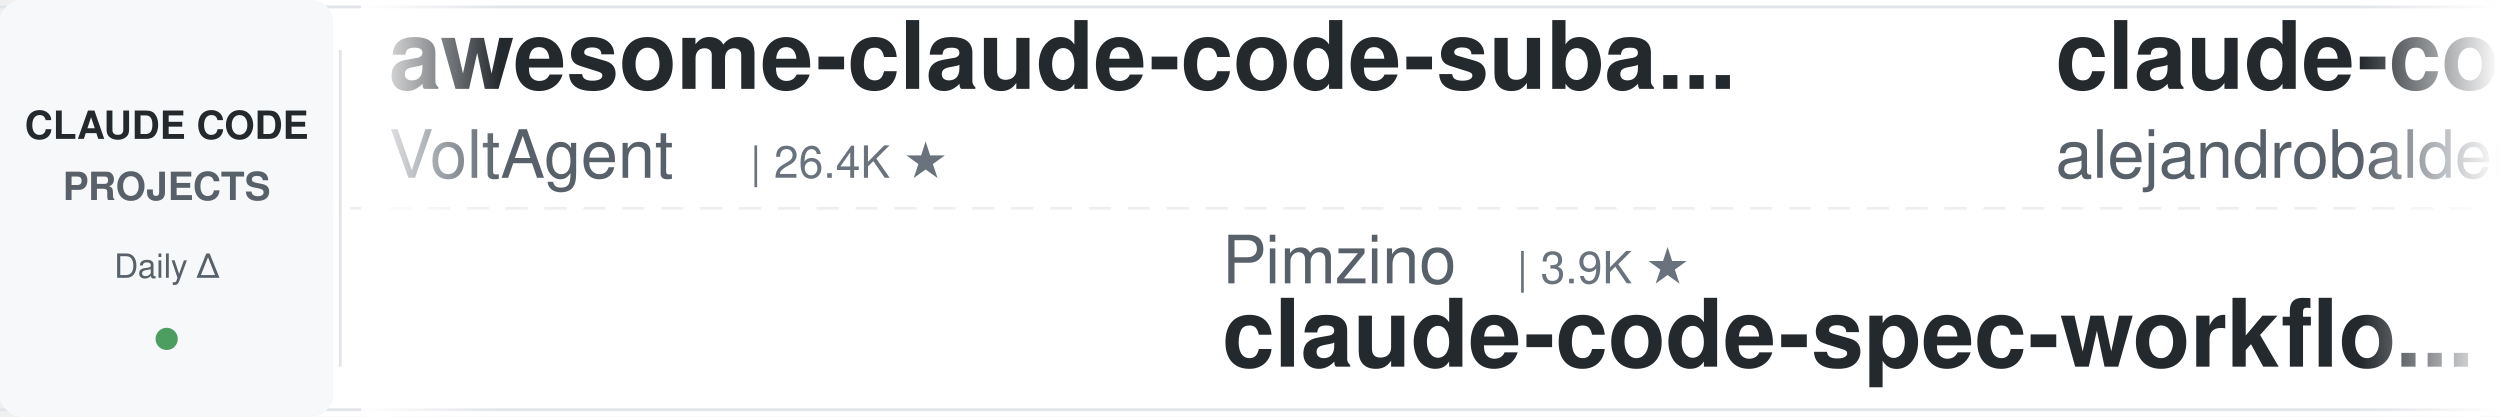
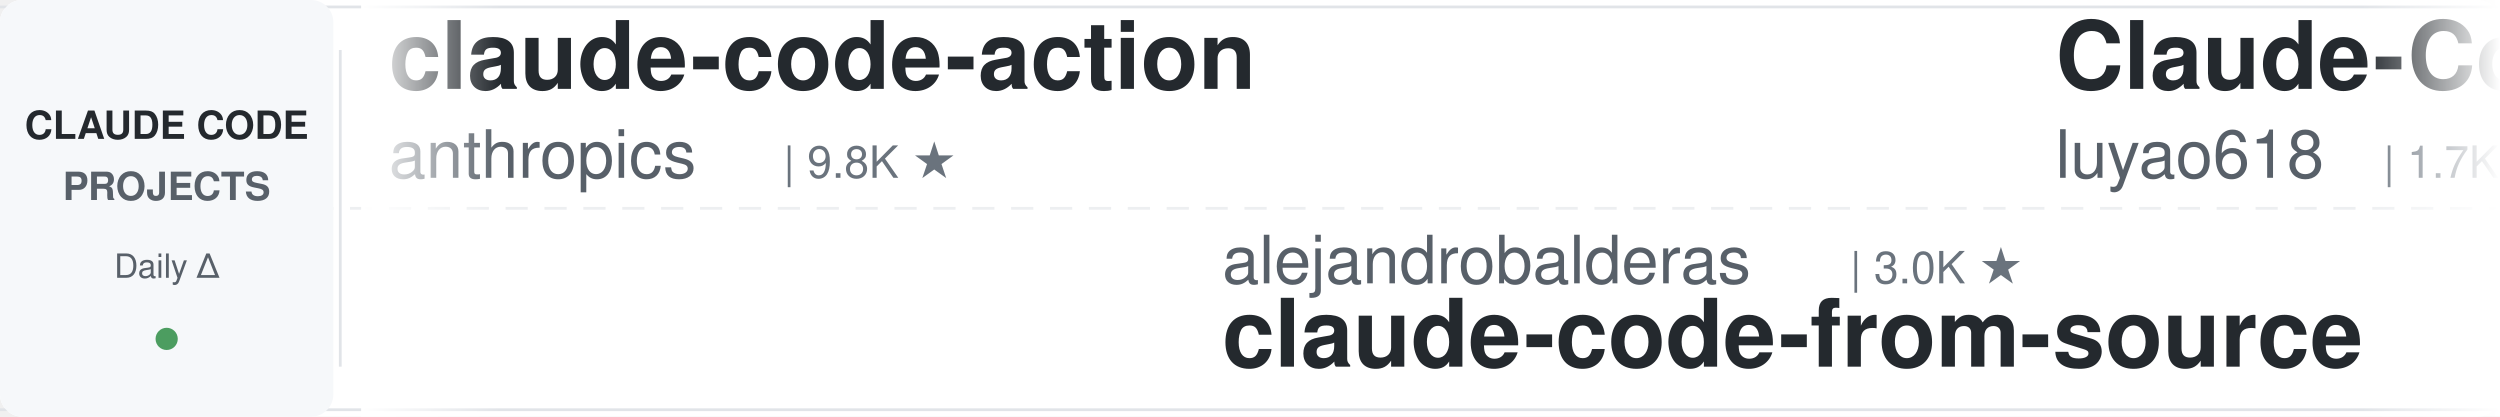
<svg xmlns="http://www.w3.org/2000/svg" width="900" height="150">
  <defs>
    <linearGradient id="leftFade" x1="0%" y1="0%" x2="100%" y2="0%">
      <stop offset="0%" style="stop-color:#ffffff;stop-opacity:1" />
      <stop offset="100%" style="stop-color:#ffffff;stop-opacity:0" />
    </linearGradient>
    <linearGradient id="rightFade" x1="0%" y1="0%" x2="100%" y2="0%">
      <stop offset="0%" style="stop-color:#ffffff;stop-opacity:0" />
      <stop offset="100%" style="stop-color:#ffffff;stop-opacity:1" />
    </linearGradient>
  </defs>
  <rect width="900" height="150" fill="#ffffff" rx="8" />
  <rect x="0" y="2" width="900" height="1" fill="#e1e4e8" />
  <rect x="0" y="147" width="900" height="1" fill="#e1e4e8" />
  <line x1="0" y1="75" x2="900" y2="75" stroke="#e1e4e8" stroke-width="1" stroke-dasharray="8 6" opacity="0.6" />
  <rect x="0" y="0" width="120" height="150" fill="#f6f8fa" rx="8" />
  <text x="60" y="50" font-family="-apple-system, BlinkMacSystemFont, 'Segoe UI', Helvetica, Arial, sans-serif" font-size="14" font-weight="600" fill="#24292e" text-anchor="middle">CLAUDE CODE</text>
  <text x="60" y="72" font-family="-apple-system, BlinkMacSystemFont, 'Segoe UI', Helvetica, Arial, sans-serif" font-size="14" font-weight="600" fill="#586069" text-anchor="middle">PROJECTS</text>
  <text x="60" y="100" font-family="-apple-system, BlinkMacSystemFont, 'Segoe UI', Helvetica, Arial, sans-serif" font-size="12" font-weight="500" fill="#586069" text-anchor="middle">Daily Δ</text>
  <circle cx="60" cy="122" r="4" fill="#22863a" opacity="0.8" />
  <rect x="122" y="18" width="1" height="114" fill="#e1e4e8" />
  <clipPath id="tickerClip">
    <rect x="130" y="0" width="770" height="150" />
  </clipPath>
  <g clip-path="url(#tickerClip)">
    <g id="tickerItems">
      <animateTransform attributeName="transform" attributeType="XML" type="translate" from="0 0" to="-3000 0" dur="54s" repeatCount="indefinite" />
      <g transform="translate(0, 0)">
-         <text x="140" y="32" font-family="-apple-system, BlinkMacSystemFont, 'Segoe UI', Helvetica, Arial, sans-serif" font-size="34" font-weight="600" fill="#24292e">awesome-claude-code-suba...</text>
-         <text x="140" y="64" font-family="-apple-system, BlinkMacSystemFont, 'Segoe UI', Helvetica, Arial, sans-serif" font-size="24" font-weight="400" fill="#586069">VoltAgent</text>
-         <text x="270" y="64" font-family="-apple-system, BlinkMacSystemFont, 'Segoe UI', Helvetica, Arial, sans-serif" font-size="16" font-weight="500" fill="#6a737d">| 26.4K ★</text>
+         <text x="140" y="32" font-family="-apple-system, BlinkMacSystemFont, 'Segoe UI', Helvetica, Arial, sans-serif" font-size="34" font-weight="600" fill="#24292e">claude-code-action</text>
+         <text x="140" y="64" font-family="-apple-system, BlinkMacSystemFont, 'Segoe UI', Helvetica, Arial, sans-serif" font-size="24" font-weight="400" fill="#586069">anthropics</text>
+         <text x="282" y="64" font-family="-apple-system, BlinkMacSystemFont, 'Segoe UI', Helvetica, Arial, sans-serif" font-size="16" font-weight="500" fill="#6a737d">| 9.8K ★</text>
      </g>
      <g transform="translate(300, 0)">
-         <text x="140" y="102" font-family="-apple-system, BlinkMacSystemFont, 'Segoe UI', Helvetica, Arial, sans-serif" font-size="24" font-weight="400" fill="#586069">Pimzino</text>
-         <text x="246" y="102" font-family="-apple-system, BlinkMacSystemFont, 'Segoe UI', Helvetica, Arial, sans-serif" font-size="16" font-weight="500" fill="#6a737d">| 3.9K ★</text>
-         <text x="140" y="132" font-family="-apple-system, BlinkMacSystemFont, 'Segoe UI', Helvetica, Arial, sans-serif" font-size="34" font-weight="600" fill="#24292e">claude-code-spec-workflo...</text>
+         <text x="140" y="102" font-family="-apple-system, BlinkMacSystemFont, 'Segoe UI', Helvetica, Arial, sans-serif" font-size="24" font-weight="400" fill="#586069">alejandrobalderas</text>
+         <text x="366" y="102" font-family="-apple-system, BlinkMacSystemFont, 'Segoe UI', Helvetica, Arial, sans-serif" font-size="16" font-weight="500" fill="#6a737d">| 3.0K ★</text>
+         <text x="140" y="132" font-family="-apple-system, BlinkMacSystemFont, 'Segoe UI', Helvetica, Arial, sans-serif" font-size="34" font-weight="600" fill="#24292e">claude-code-from-source</text>
      </g>
      <g transform="translate(600, 0)">
-         <text x="140" y="32" font-family="-apple-system, BlinkMacSystemFont, 'Segoe UI', Helvetica, Arial, sans-serif" font-size="34" font-weight="600" fill="#24292e">claude-code-from-source</text>
-         <text x="140" y="64" font-family="-apple-system, BlinkMacSystemFont, 'Segoe UI', Helvetica, Arial, sans-serif" font-size="24" font-weight="400" fill="#586069">alejandrobalderas</text>
-         <text x="366" y="64" font-family="-apple-system, BlinkMacSystemFont, 'Segoe UI', Helvetica, Arial, sans-serif" font-size="16" font-weight="500" fill="#6a737d">| 3.0K ★</text>
+         <text x="140" y="32" font-family="-apple-system, BlinkMacSystemFont, 'Segoe UI', Helvetica, Arial, sans-serif" font-size="34" font-weight="600" fill="#24292e">Claude-Code-Source-Study</text>
+         <text x="140" y="64" font-family="-apple-system, BlinkMacSystemFont, 'Segoe UI', Helvetica, Arial, sans-serif" font-size="24" font-weight="400" fill="#586069">luyao618</text>
+         <text x="258" y="64" font-family="-apple-system, BlinkMacSystemFont, 'Segoe UI', Helvetica, Arial, sans-serif" font-size="16" font-weight="500" fill="#6a737d">| 1.7K ★</text>
      </g>
      <g transform="translate(900, 0)">
-         <text x="140" y="102" font-family="-apple-system, BlinkMacSystemFont, 'Segoe UI', Helvetica, Arial, sans-serif" font-size="24" font-weight="400" fill="#586069">diet103</text>
-         <text x="246" y="102" font-family="-apple-system, BlinkMacSystemFont, 'Segoe UI', Helvetica, Arial, sans-serif" font-size="16" font-weight="500" fill="#6a737d">| 10.1K ★</text>
-         <text x="140" y="132" font-family="-apple-system, BlinkMacSystemFont, 'Segoe UI', Helvetica, Arial, sans-serif" font-size="34" font-weight="600" fill="#24292e">claude-code-infrastructu...</text>
+         <text x="140" y="102" font-family="-apple-system, BlinkMacSystemFont, 'Segoe UI', Helvetica, Arial, sans-serif" font-size="24" font-weight="400" fill="#586069">musistudio</text>
+         <text x="282" y="102" font-family="-apple-system, BlinkMacSystemFont, 'Segoe UI', Helvetica, Arial, sans-serif" font-size="16" font-weight="500" fill="#6a737d">| 38.1K ★</text>
+         <text x="140" y="132" font-family="-apple-system, BlinkMacSystemFont, 'Segoe UI', Helvetica, Arial, sans-serif" font-size="34" font-weight="600" fill="#24292e">claude-code-router</text>
      </g>
      <g transform="translate(1200, 0)">
+         <text x="140" y="32" font-family="-apple-system, BlinkMacSystemFont, 'Segoe UI', Helvetica, Arial, sans-serif" font-size="34" font-weight="600" fill="#24292e">everything-claude-code-z...</text>
+         <text x="140" y="64" font-family="-apple-system, BlinkMacSystemFont, 'Segoe UI', Helvetica, Arial, sans-serif" font-size="24" font-weight="400" fill="#586069">xu-xiang</text>
+         <text x="258" y="64" font-family="-apple-system, BlinkMacSystemFont, 'Segoe UI', Helvetica, Arial, sans-serif" font-size="16" font-weight="500" fill="#6a737d">| 2.0K ★</text>
+       </g>
+       <g transform="translate(1500, 0)">
+         <text x="140" y="102" font-family="-apple-system, BlinkMacSystemFont, 'Segoe UI', Helvetica, Arial, sans-serif" font-size="24" font-weight="400" fill="#586069">digitalsamba</text>
+         <text x="306" y="102" font-family="-apple-system, BlinkMacSystemFont, 'Segoe UI', Helvetica, Arial, sans-serif" font-size="16" font-weight="500" fill="#6a737d">| 2.5K ★</text>
+         <text x="140" y="132" font-family="-apple-system, BlinkMacSystemFont, 'Segoe UI', Helvetica, Arial, sans-serif" font-size="34" font-weight="600" fill="#24292e">claude-code-video-toolki...</text>
+       </g>
+       <g transform="translate(1800, 0)">
        <text x="140" y="32" font-family="-apple-system, BlinkMacSystemFont, 'Segoe UI', Helvetica, Arial, sans-serif" font-size="34" font-weight="600" fill="#24292e">learn-claude-code</text>
        <text x="140" y="64" font-family="-apple-system, BlinkMacSystemFont, 'Segoe UI', Helvetica, Arial, sans-serif" font-size="24" font-weight="400" fill="#586069">shareAI-lab</text>
-         <text x="294" y="64" font-family="-apple-system, BlinkMacSystemFont, 'Segoe UI', Helvetica, Arial, sans-serif" font-size="16" font-weight="500" fill="#6a737d">| 80.0K ★</text>
-       </g>
-       <g transform="translate(1500, 0)">
-         <text x="140" y="102" font-family="-apple-system, BlinkMacSystemFont, 'Segoe UI', Helvetica, Arial, sans-serif" font-size="24" font-weight="400" fill="#586069">OneRedOak</text>
-         <text x="270" y="102" font-family="-apple-system, BlinkMacSystemFont, 'Segoe UI', Helvetica, Arial, sans-serif" font-size="16" font-weight="500" fill="#6a737d">| 3.9K ★</text>
-         <text x="140" y="132" font-family="-apple-system, BlinkMacSystemFont, 'Segoe UI', Helvetica, Arial, sans-serif" font-size="34" font-weight="600" fill="#24292e">claude-code-workflows</text>
-       </g>
-       <g transform="translate(1800, 0)">
-         <text x="140" y="32" font-family="-apple-system, BlinkMacSystemFont, 'Segoe UI', Helvetica, Arial, sans-serif" font-size="34" font-weight="600" fill="#24292e">claude-code-system-promp...</text>
-         <text x="140" y="64" font-family="-apple-system, BlinkMacSystemFont, 'Segoe UI', Helvetica, Arial, sans-serif" font-size="24" font-weight="400" fill="#586069">Piebald-AI</text>
-         <text x="282" y="64" font-family="-apple-system, BlinkMacSystemFont, 'Segoe UI', Helvetica, Arial, sans-serif" font-size="16" font-weight="500" fill="#6a737d">| 13.1K ★</text>
+         <text x="294" y="64" font-family="-apple-system, BlinkMacSystemFont, 'Segoe UI', Helvetica, Arial, sans-serif" font-size="16" font-weight="500" fill="#6a737d">| 80.1K ★</text>
      </g>
      <g transform="translate(2100, 0)">
-         <text x="140" y="102" font-family="-apple-system, BlinkMacSystemFont, 'Segoe UI', Helvetica, Arial, sans-serif" font-size="24" font-weight="400" fill="#586069">zebbern</text>
-         <text x="246" y="102" font-family="-apple-system, BlinkMacSystemFont, 'Segoe UI', Helvetica, Arial, sans-serif" font-size="16" font-weight="500" fill="#6a737d">| 4.7K ★</text>
-         <text x="140" y="132" font-family="-apple-system, BlinkMacSystemFont, 'Segoe UI', Helvetica, Arial, sans-serif" font-size="34" font-weight="600" fill="#24292e">claude-code-guide</text>
+         <text x="140" y="102" font-family="-apple-system, BlinkMacSystemFont, 'Segoe UI', Helvetica, Arial, sans-serif" font-size="24" font-weight="400" fill="#586069">Yuyz0112</text>
+         <text x="258" y="102" font-family="-apple-system, BlinkMacSystemFont, 'Segoe UI', Helvetica, Arial, sans-serif" font-size="16" font-weight="500" fill="#6a737d">| 2.4K ★</text>
+         <text x="140" y="132" font-family="-apple-system, BlinkMacSystemFont, 'Segoe UI', Helvetica, Arial, sans-serif" font-size="34" font-weight="600" fill="#24292e">claude-code-reverse</text>
      </g>
      <g transform="translate(2400, 0)">
-         <text x="140" y="32" font-family="-apple-system, BlinkMacSystemFont, 'Segoe UI', Helvetica, Arial, sans-serif" font-size="34" font-weight="600" fill="#24292e">claude-code-rev</text>
-         <text x="140" y="64" font-family="-apple-system, BlinkMacSystemFont, 'Segoe UI', Helvetica, Arial, sans-serif" font-size="24" font-weight="400" fill="#586069">oboard</text>
-         <text x="234" y="64" font-family="-apple-system, BlinkMacSystemFont, 'Segoe UI', Helvetica, Arial, sans-serif" font-size="16" font-weight="500" fill="#6a737d">| 3.3K ★</text>
+         <text x="140" y="32" font-family="-apple-system, BlinkMacSystemFont, 'Segoe UI', Helvetica, Arial, sans-serif" font-size="34" font-weight="600" fill="#24292e">claude-code-hub</text>
+         <text x="140" y="64" font-family="-apple-system, BlinkMacSystemFont, 'Segoe UI', Helvetica, Arial, sans-serif" font-size="24" font-weight="400" fill="#586069">ding113</text>
+         <text x="246" y="64" font-family="-apple-system, BlinkMacSystemFont, 'Segoe UI', Helvetica, Arial, sans-serif" font-size="16" font-weight="500" fill="#6a737d">| 3.4K ★</text>
      </g>
      <g transform="translate(2700, 0)">
-         <text x="140" y="102" font-family="-apple-system, BlinkMacSystemFont, 'Segoe UI', Helvetica, Arial, sans-serif" font-size="24" font-weight="400" fill="#586069">disler</text>
-         <text x="234" y="102" font-family="-apple-system, BlinkMacSystemFont, 'Segoe UI', Helvetica, Arial, sans-serif" font-size="16" font-weight="500" fill="#6a737d">| 1.7K ★</text>
-         <text x="140" y="132" font-family="-apple-system, BlinkMacSystemFont, 'Segoe UI', Helvetica, Arial, sans-serif" font-size="34" font-weight="600" fill="#24292e">pi-vs-claude-code</text>
+         <text x="140" y="102" font-family="-apple-system, BlinkMacSystemFont, 'Segoe UI', Helvetica, Arial, sans-serif" font-size="24" font-weight="400" fill="#586069">ykdojo</text>
+         <text x="234" y="102" font-family="-apple-system, BlinkMacSystemFont, 'Segoe UI', Helvetica, Arial, sans-serif" font-size="16" font-weight="500" fill="#6a737d">| 10.3K ★</text>
+         <text x="140" y="132" font-family="-apple-system, BlinkMacSystemFont, 'Segoe UI', Helvetica, Arial, sans-serif" font-size="34" font-weight="600" fill="#24292e">claude-code-tips</text>
      </g>
      <g transform="translate(3000, 0)">
-         <text x="140" y="32" font-family="-apple-system, BlinkMacSystemFont, 'Segoe UI', Helvetica, Arial, sans-serif" font-size="34" font-weight="600" fill="#24292e">awesome-claude-code-suba...</text>
-         <text x="140" y="64" font-family="-apple-system, BlinkMacSystemFont, 'Segoe UI', Helvetica, Arial, sans-serif" font-size="24" font-weight="400" fill="#586069">VoltAgent</text>
-         <text x="270" y="64" font-family="-apple-system, BlinkMacSystemFont, 'Segoe UI', Helvetica, Arial, sans-serif" font-size="16" font-weight="500" fill="#6a737d">| 26.4K ★</text>
+         <text x="140" y="32" font-family="-apple-system, BlinkMacSystemFont, 'Segoe UI', Helvetica, Arial, sans-serif" font-size="34" font-weight="600" fill="#24292e">claude-code-action</text>
+         <text x="140" y="64" font-family="-apple-system, BlinkMacSystemFont, 'Segoe UI', Helvetica, Arial, sans-serif" font-size="24" font-weight="400" fill="#586069">anthropics</text>
+         <text x="282" y="64" font-family="-apple-system, BlinkMacSystemFont, 'Segoe UI', Helvetica, Arial, sans-serif" font-size="16" font-weight="500" fill="#6a737d">| 9.8K ★</text>
      </g>
      <g transform="translate(3300, 0)">
-         <text x="140" y="102" font-family="-apple-system, BlinkMacSystemFont, 'Segoe UI', Helvetica, Arial, sans-serif" font-size="24" font-weight="400" fill="#586069">Pimzino</text>
-         <text x="246" y="102" font-family="-apple-system, BlinkMacSystemFont, 'Segoe UI', Helvetica, Arial, sans-serif" font-size="16" font-weight="500" fill="#6a737d">| 3.9K ★</text>
-         <text x="140" y="132" font-family="-apple-system, BlinkMacSystemFont, 'Segoe UI', Helvetica, Arial, sans-serif" font-size="34" font-weight="600" fill="#24292e">claude-code-spec-workflo...</text>
+         <text x="140" y="102" font-family="-apple-system, BlinkMacSystemFont, 'Segoe UI', Helvetica, Arial, sans-serif" font-size="24" font-weight="400" fill="#586069">alejandrobalderas</text>
+         <text x="366" y="102" font-family="-apple-system, BlinkMacSystemFont, 'Segoe UI', Helvetica, Arial, sans-serif" font-size="16" font-weight="500" fill="#6a737d">| 3.0K ★</text>
+         <text x="140" y="132" font-family="-apple-system, BlinkMacSystemFont, 'Segoe UI', Helvetica, Arial, sans-serif" font-size="34" font-weight="600" fill="#24292e">claude-code-from-source</text>
      </g>
      <g transform="translate(3600, 0)">
-         <text x="140" y="32" font-family="-apple-system, BlinkMacSystemFont, 'Segoe UI', Helvetica, Arial, sans-serif" font-size="34" font-weight="600" fill="#24292e">claude-code-from-source</text>
-         <text x="140" y="64" font-family="-apple-system, BlinkMacSystemFont, 'Segoe UI', Helvetica, Arial, sans-serif" font-size="24" font-weight="400" fill="#586069">alejandrobalderas</text>
-         <text x="366" y="64" font-family="-apple-system, BlinkMacSystemFont, 'Segoe UI', Helvetica, Arial, sans-serif" font-size="16" font-weight="500" fill="#6a737d">| 3.0K ★</text>
+         <text x="140" y="32" font-family="-apple-system, BlinkMacSystemFont, 'Segoe UI', Helvetica, Arial, sans-serif" font-size="34" font-weight="600" fill="#24292e">Claude-Code-Source-Study</text>
+         <text x="140" y="64" font-family="-apple-system, BlinkMacSystemFont, 'Segoe UI', Helvetica, Arial, sans-serif" font-size="24" font-weight="400" fill="#586069">luyao618</text>
+         <text x="258" y="64" font-family="-apple-system, BlinkMacSystemFont, 'Segoe UI', Helvetica, Arial, sans-serif" font-size="16" font-weight="500" fill="#6a737d">| 1.7K ★</text>
      </g>
      <g transform="translate(3900, 0)">
-         <text x="140" y="102" font-family="-apple-system, BlinkMacSystemFont, 'Segoe UI', Helvetica, Arial, sans-serif" font-size="24" font-weight="400" fill="#586069">diet103</text>
-         <text x="246" y="102" font-family="-apple-system, BlinkMacSystemFont, 'Segoe UI', Helvetica, Arial, sans-serif" font-size="16" font-weight="500" fill="#6a737d">| 10.1K ★</text>
-         <text x="140" y="132" font-family="-apple-system, BlinkMacSystemFont, 'Segoe UI', Helvetica, Arial, sans-serif" font-size="34" font-weight="600" fill="#24292e">claude-code-infrastructu...</text>
+         <text x="140" y="102" font-family="-apple-system, BlinkMacSystemFont, 'Segoe UI', Helvetica, Arial, sans-serif" font-size="24" font-weight="400" fill="#586069">musistudio</text>
+         <text x="282" y="102" font-family="-apple-system, BlinkMacSystemFont, 'Segoe UI', Helvetica, Arial, sans-serif" font-size="16" font-weight="500" fill="#6a737d">| 38.1K ★</text>
+         <text x="140" y="132" font-family="-apple-system, BlinkMacSystemFont, 'Segoe UI', Helvetica, Arial, sans-serif" font-size="34" font-weight="600" fill="#24292e">claude-code-router</text>
      </g>
    </g>
  </g>
  <rect x="130" y="0" width="50" height="150" fill="url(#leftFade)" />
  <rect x="850" y="0" width="50" height="150" fill="url(#rightFade)" />
</svg>
